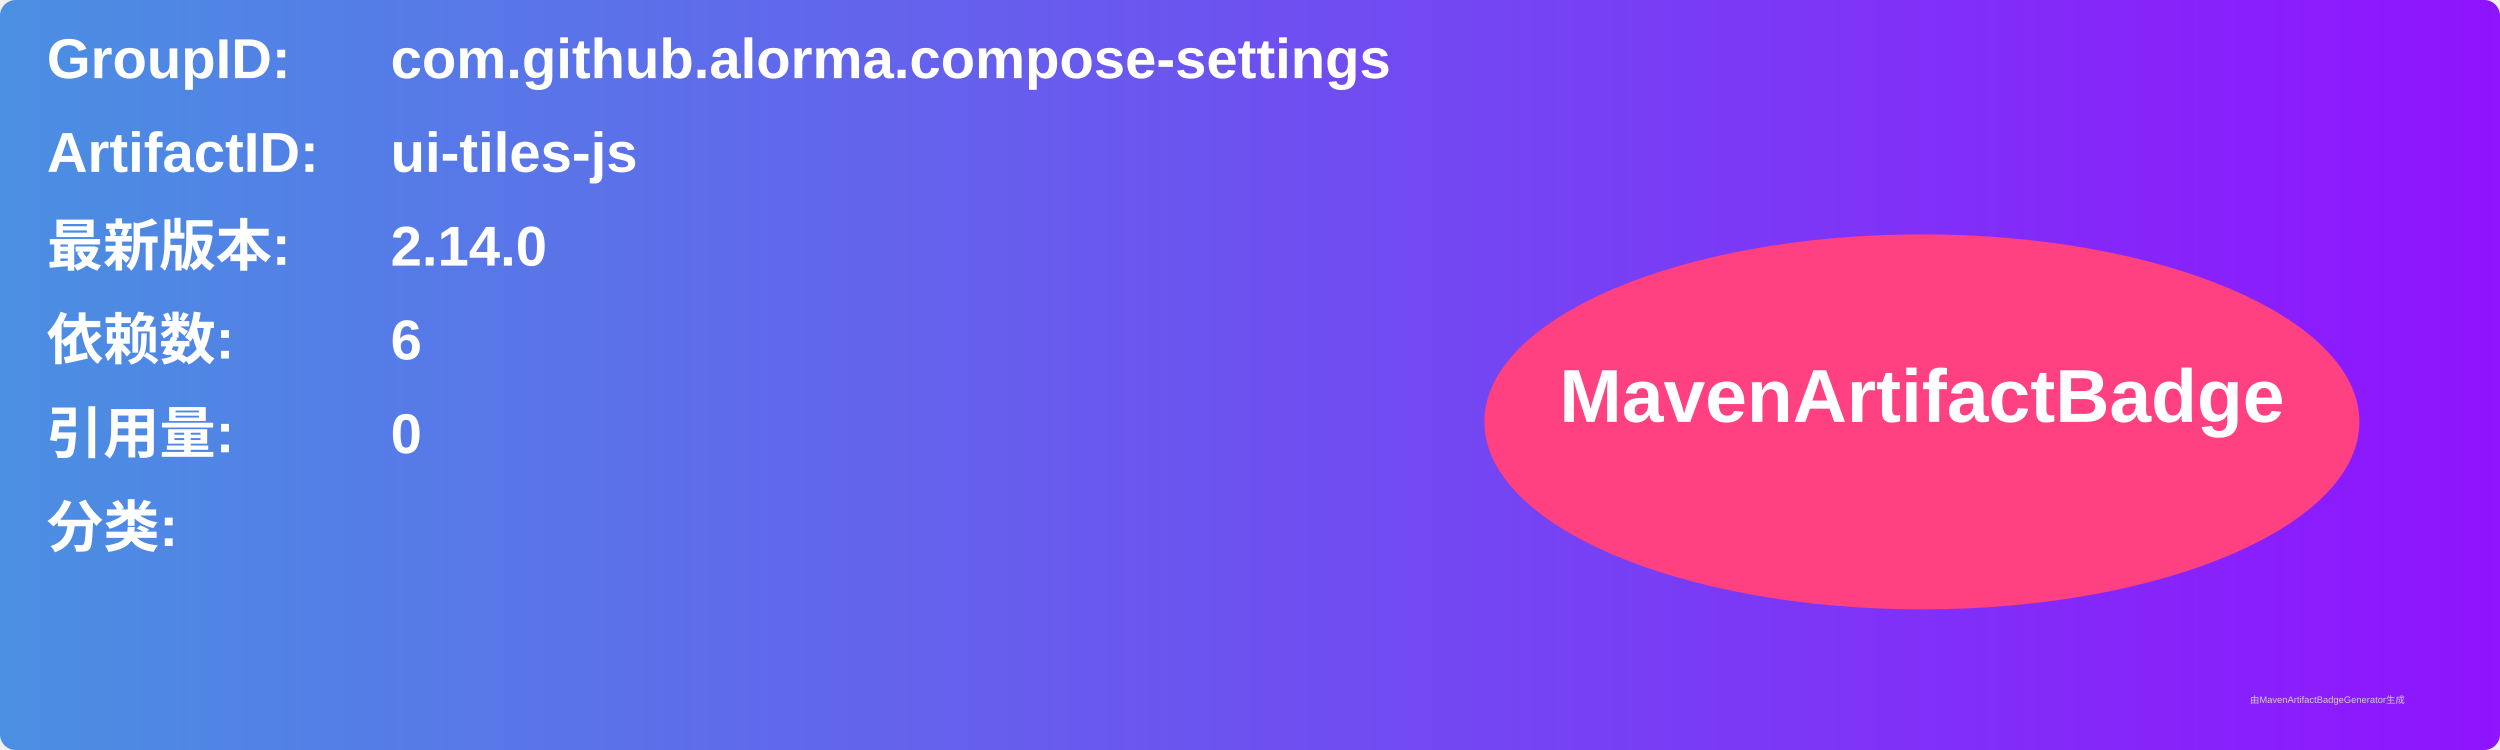
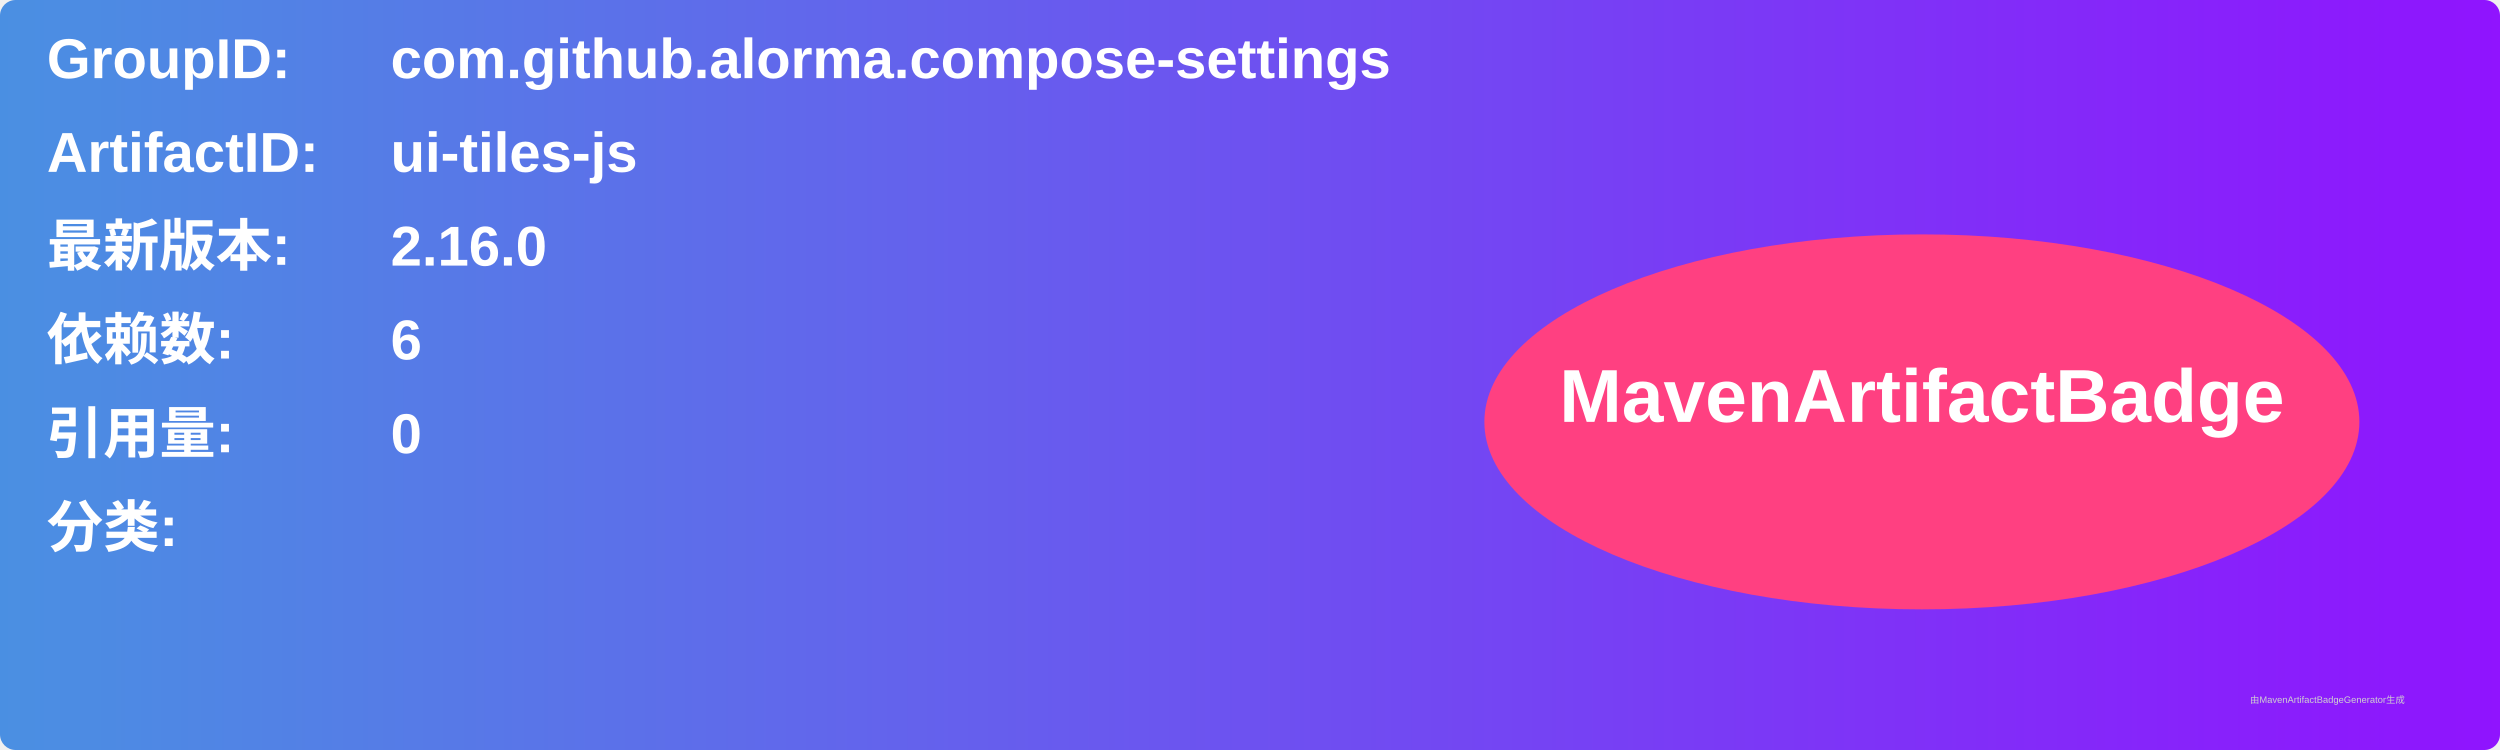
<svg xmlns="http://www.w3.org/2000/svg" width="800" height="240" viewBox="0 0 800 240">
  <linearGradient id="grad" x1="0%" y1="0%" x2="100%" y2="0%">
    <stop offset="0%" stop-color="#4a90e2" />
    <stop offset="100%" stop-color="#9013fe" />
  </linearGradient>
  <rect width="100%" height="100%" rx="5" ry="5" fill="url(#grad)" />
  <g transform="translate(15, 15)">
    <text x="0" y="10" font-family="Arial" font-size="18" fill="white" font-weight="bold" width="260">GroupID:</text>
    <text x="110" y="10" font-family="Arial" font-size="18" fill="white" font-weight="bold" width="460">com.github.alorma.compose-settings</text>
    <text x="0" y="40" font-family="Arial" font-size="18" fill="white" font-weight="bold" width="260">ArtifactID:</text>
    <text x="110" y="40" font-family="Arial" font-size="18" fill="white" font-weight="bold" width="460">ui-tiles-js</text>
    <text x="0" y="70" font-family="Arial" font-size="18" fill="white" font-weight="bold">最新版本:</text>
    <text x="110" y="70" font-family="Arial" font-size="18" fill="white" font-weight="bold">
-       <tspan font-weight="bold">2.14.0</tspan>
+       <tspan font-weight="bold">2.16.0</tspan>
    </text>
    <text x="0" y="100" font-family="Arial" font-size="18" fill="white" font-weight="bold">依赖数: </text>
    <text x="110" y="100" font-family="Arial" font-size="18" fill="white">
      <tspan font-weight="bold">6</tspan>
    </text>
    <text x="0" y="130" font-family="Arial" font-size="18" fill="white" font-weight="bold">引用量: </text>
    <text x="110" y="130" font-family="Arial" font-size="18" fill="white">
      <tspan font-weight="bold">0</tspan>
    </text>
    <text x="0" y="160" font-family="Arial" font-size="18" fill="white" font-weight="bold">分类:</text>
    <text x="10" y="190" font-family="Arial" font-size="10" fill="white">
      <tspan font-weight="bold" />
    </text>
    <ellipse cx="600" cy="120" rx="140" ry="60" fill="#ff4081" />
    <text x="600" y="120" text-anchor="middle" font-family="Arial" font-size="24" fill="white" font-weight="bold">MavenArtifactBadge</text>
  </g>
  <text x="720" y="225" font-family="Arial" font-size="3" fill="#d0d0d0">由MavenArtifactBadgeGenerator生成</text>
</svg>
